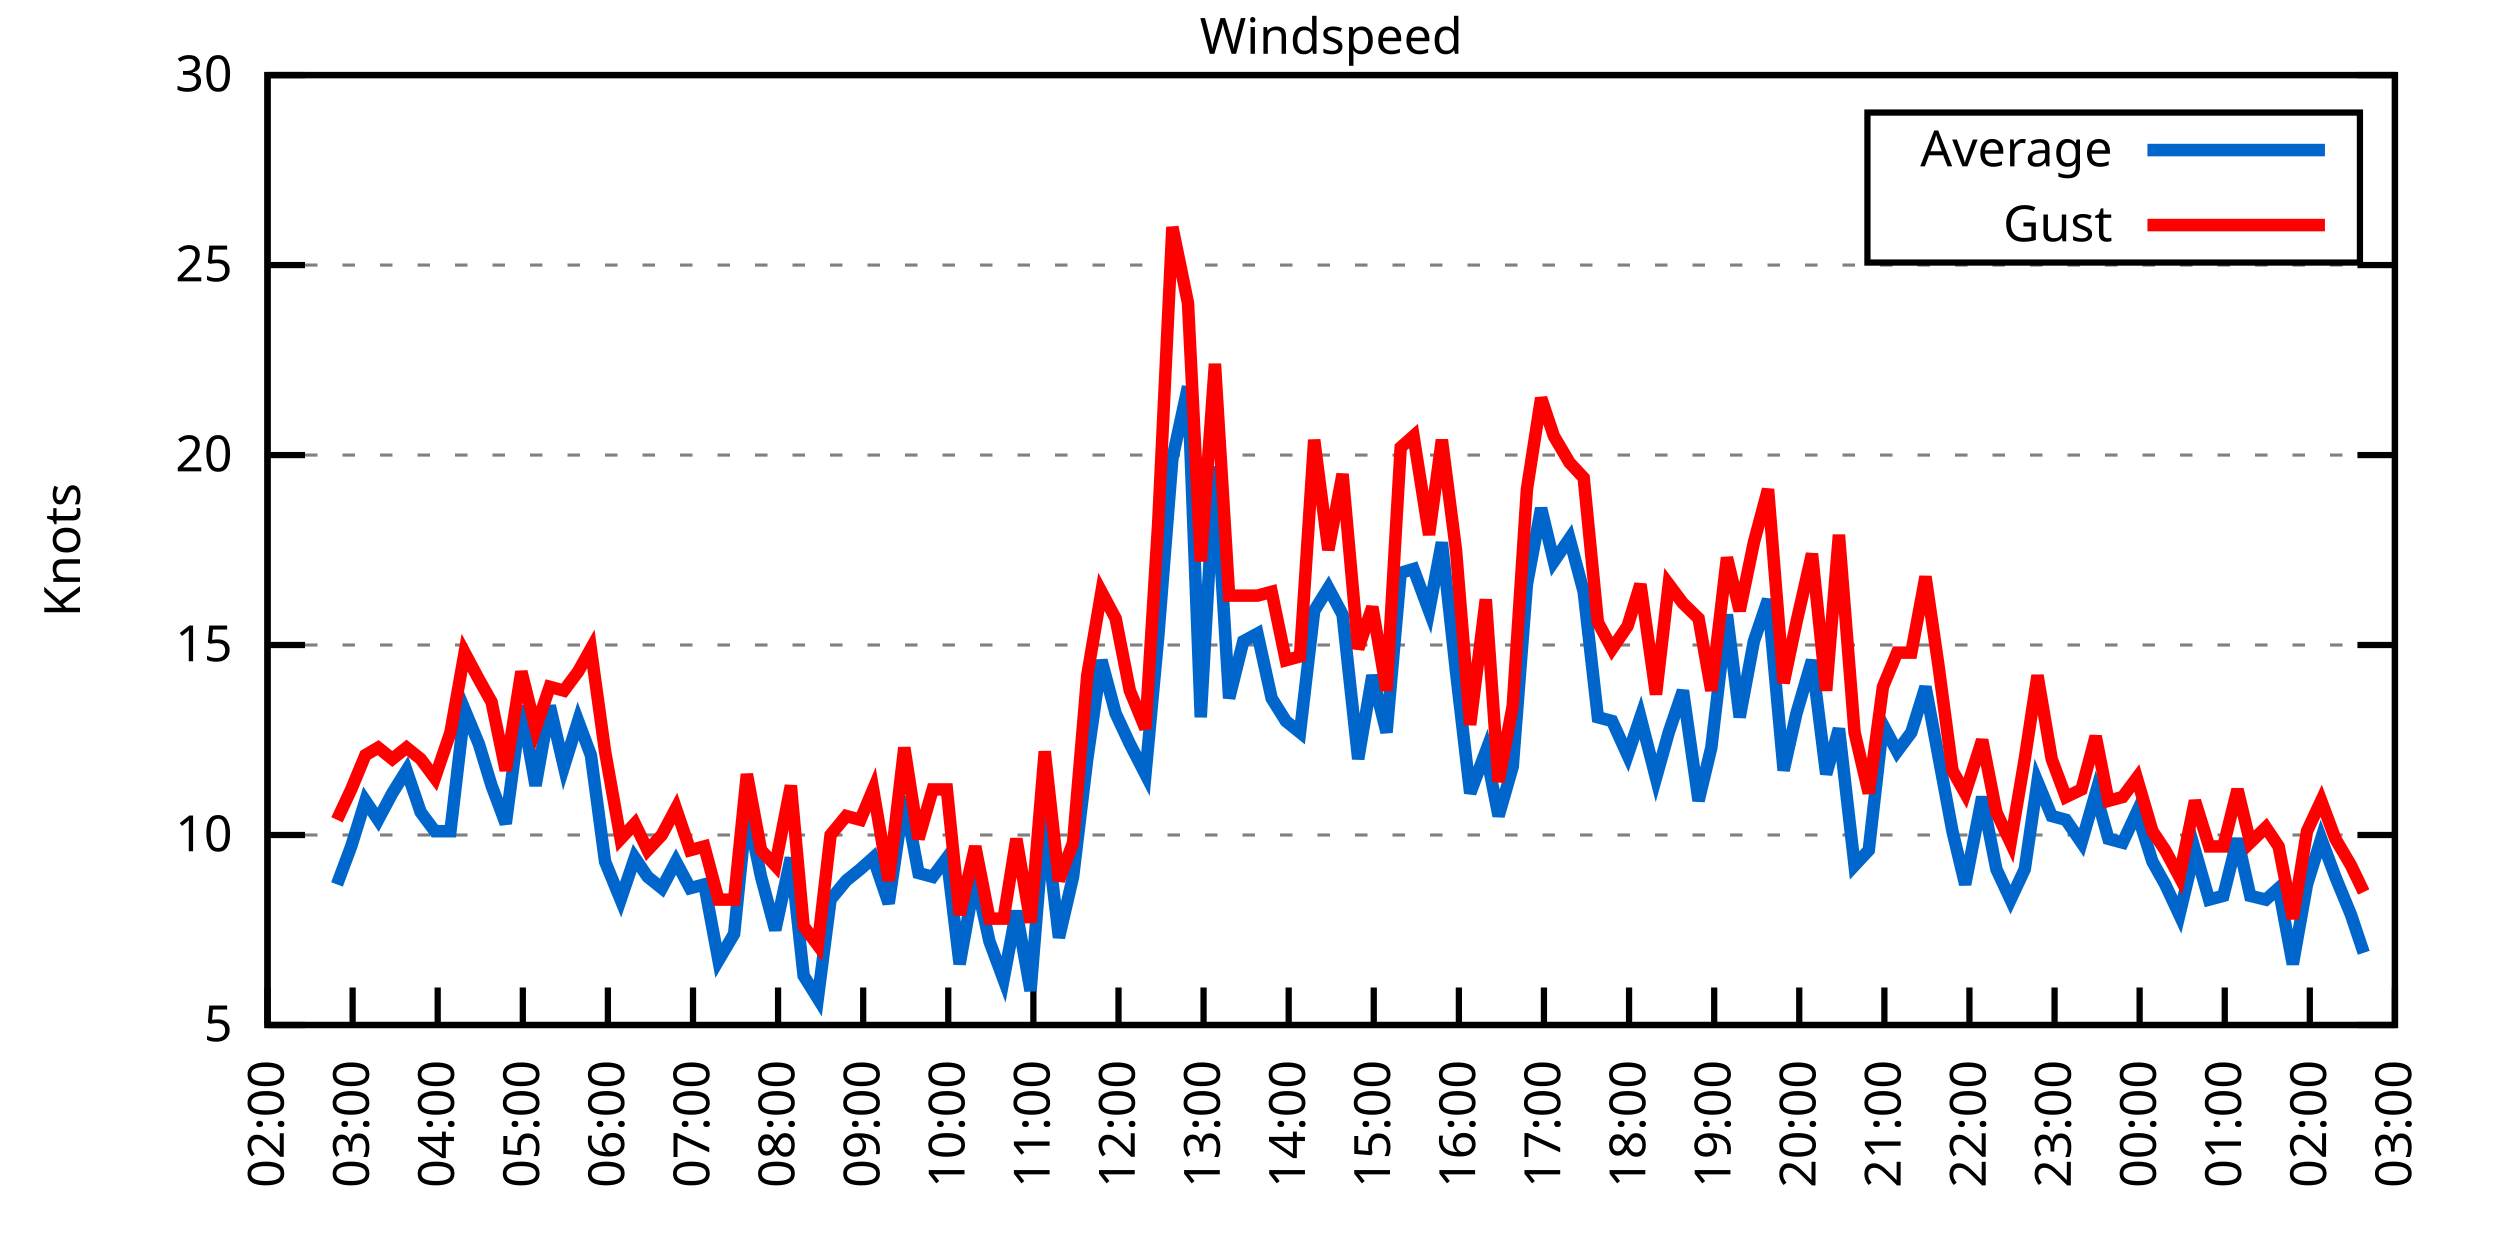
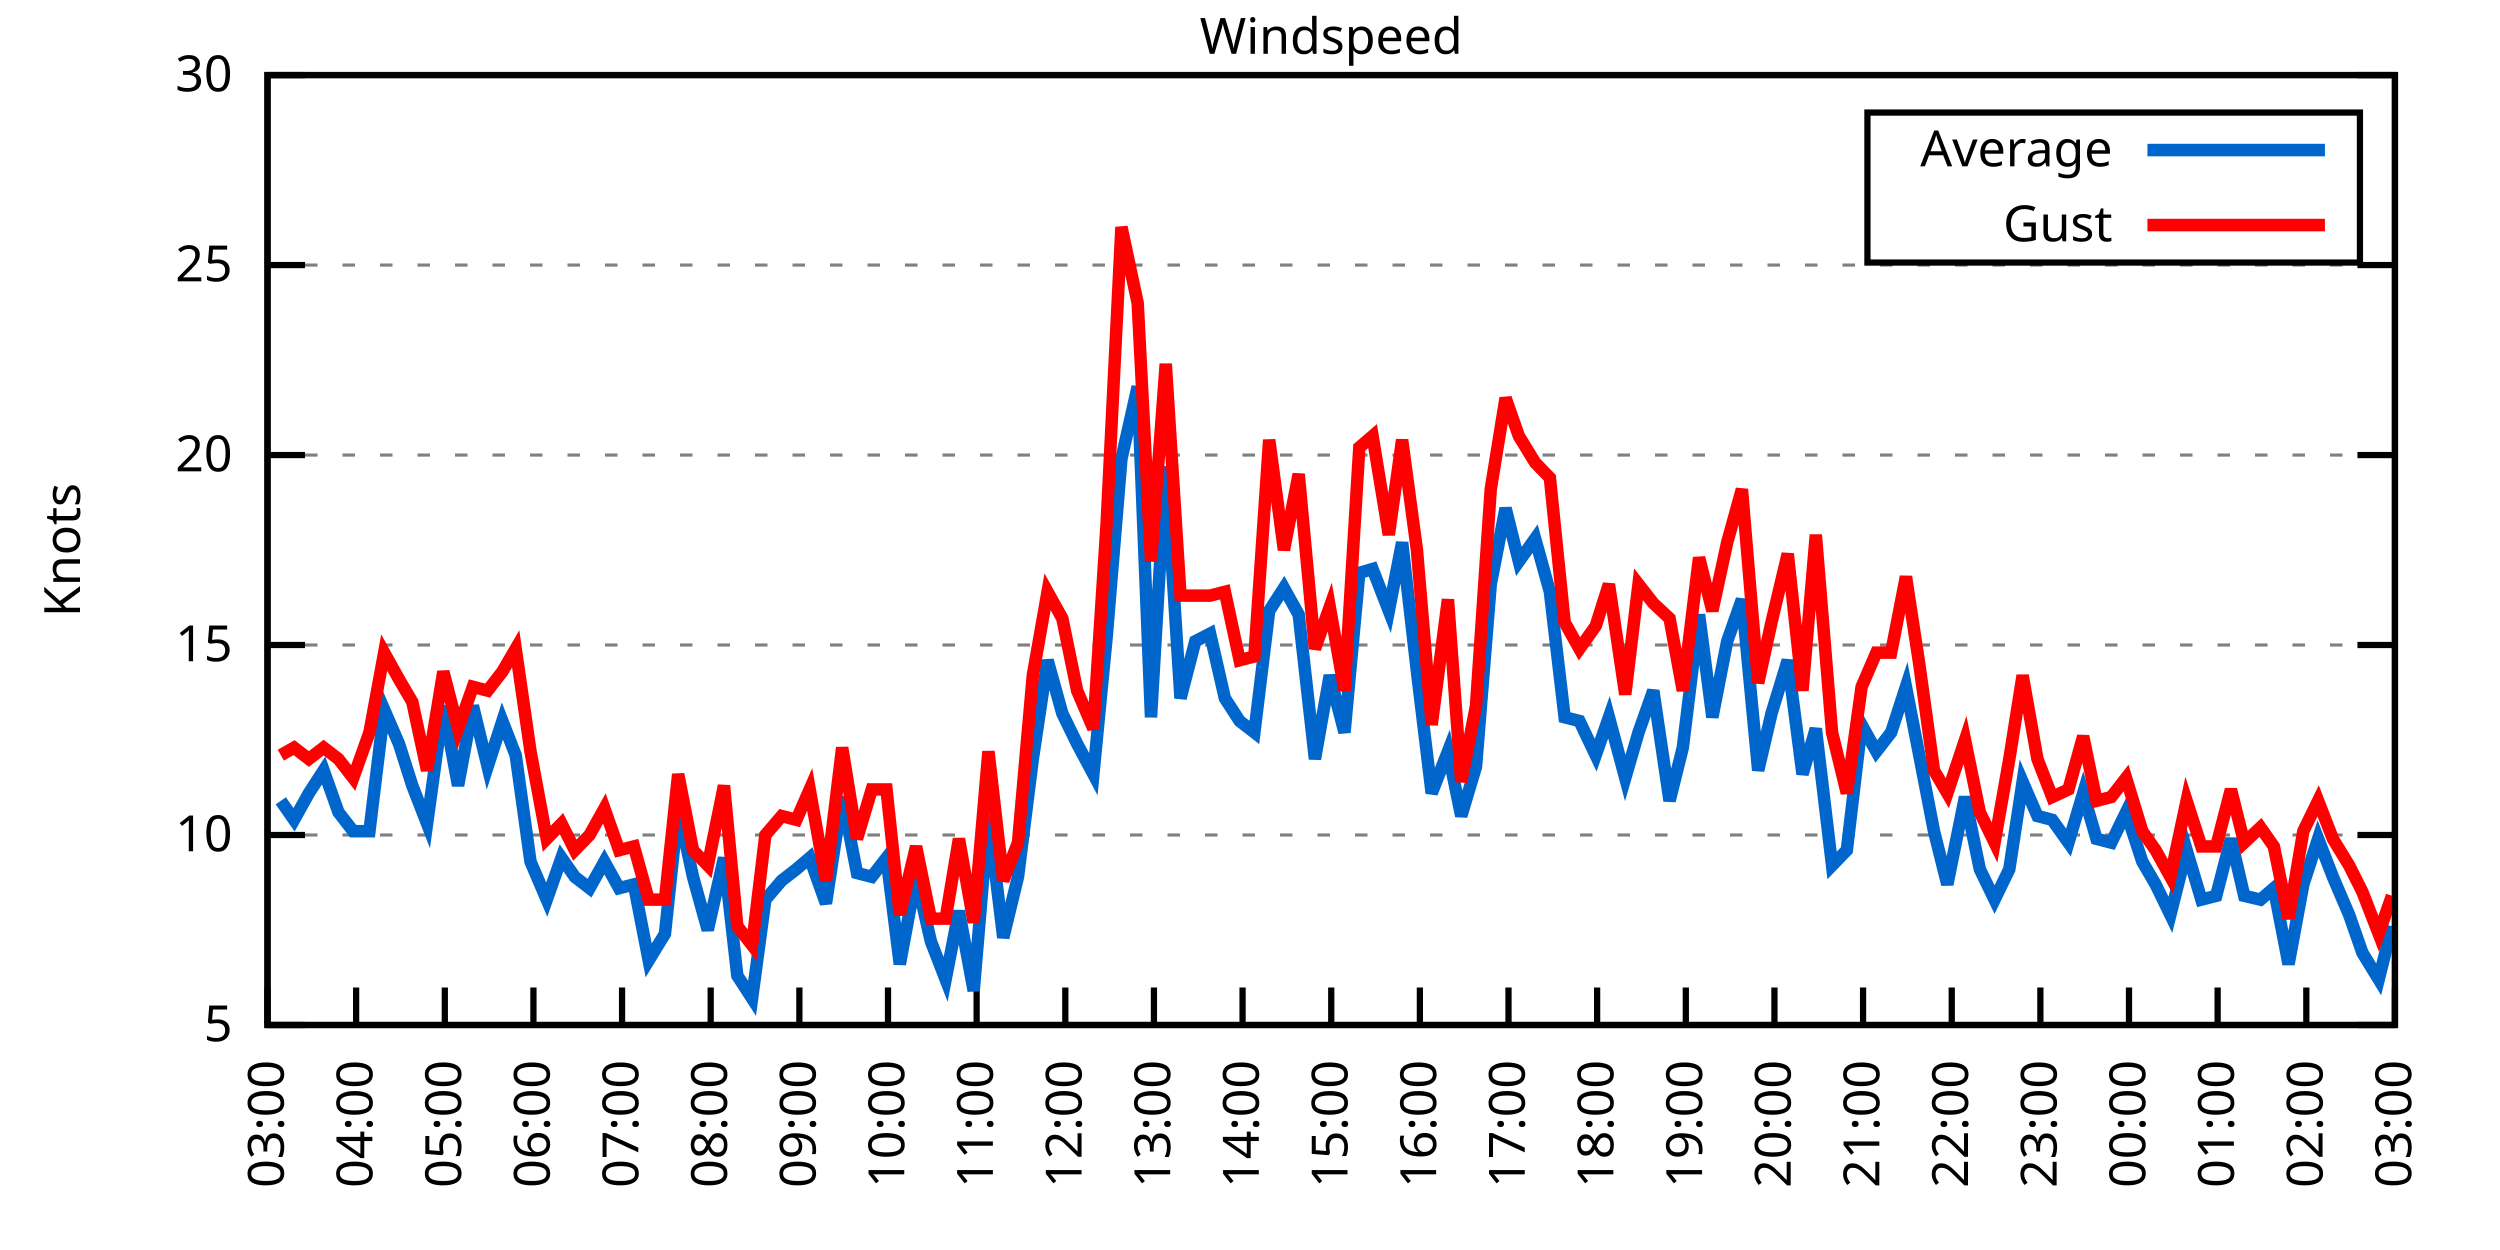
<svg xmlns="http://www.w3.org/2000/svg" xmlns:xlink="http://www.w3.org/1999/xlink" width="400" height="200" viewBox="0 0 400 200">
  <g id="gnuplot_canvas">
    <rect x="0" y="0" width="400" height="200" fill="none" />
    <defs>
      <circle id="gpDot" r="0.5" stroke-width="0.5" stroke="currentColor" />
      <path id="gpPt0" stroke-width="0.333" stroke="currentColor" d="M-1,0 h2 M0,-1 v2" />
      <path id="gpPt1" stroke-width="0.333" stroke="currentColor" d="M-1,-1 L1,1 M1,-1 L-1,1" />
      <path id="gpPt2" stroke-width="0.333" stroke="currentColor" d="M-1,0 L1,0 M0,-1 L0,1 M-1,-1 L1,1 M-1,1 L1,-1" />
      <rect id="gpPt3" stroke-width="0.333" stroke="currentColor" x="-1" y="-1" width="2" height="2" />
      <rect id="gpPt4" stroke-width="0.333" stroke="currentColor" fill="currentColor" x="-1" y="-1" width="2" height="2" />
      <circle id="gpPt5" stroke-width="0.333" stroke="currentColor" cx="0" cy="0" r="1" />
      <use xlink:href="#gpPt5" id="gpPt6" fill="currentColor" stroke="none" />
      <path id="gpPt7" stroke-width="0.333" stroke="currentColor" d="M0,-1.33 L-1.33,0.67 L1.33,0.67 z" />
      <use xlink:href="#gpPt7" id="gpPt8" fill="currentColor" stroke="none" />
      <use xlink:href="#gpPt7" id="gpPt9" stroke="currentColor" transform="rotate(180)" />
      <use xlink:href="#gpPt9" id="gpPt10" fill="currentColor" stroke="none" />
      <use xlink:href="#gpPt3" id="gpPt11" stroke="currentColor" transform="rotate(45)" />
      <use xlink:href="#gpPt11" id="gpPt12" fill="currentColor" stroke="none" />
      <path id="gpPt13" stroke-width="0.333" stroke="currentColor" d="M0,1.330 L1.265,0.411 L0.782,-1.067 L-0.782,-1.076 L-1.265,0.411 z" />
      <use xlink:href="#gpPt13" id="gpPt14" fill="currentColor" stroke="none" />
      <filter id="textbox" filterUnits="objectBoundingBox" x="0" y="0" height="1" width="1">
        <feFlood flood-color="white" flood-opacity="1" result="bgnd" />
        <feComposite in="SourceGraphic" in2="bgnd" operator="atop" />
      </filter>
      <filter id="greybox" filterUnits="objectBoundingBox" x="0" y="0" height="1" width="1">
        <feFlood flood-color="lightgrey" flood-opacity="1" result="grey" />
        <feComposite in="SourceGraphic" in2="grey" operator="atop" />
      </filter>
    </defs>
    <g fill="none" color="white" stroke="currentColor" stroke-width="1.00" stroke-linecap="butt" stroke-linejoin="miter">
</g>
    <g fill="none" color="black" stroke="currentColor" stroke-width="1.00" stroke-linecap="butt" stroke-linejoin="miter">
      <g stroke="none" shape-rendering="crispEdges">
        <polygon fill="rgb(255, 255, 255)" points="42.80,164.00 383.18,164.00 383.18,12.02 42.80,12.02 " />
      </g>
    </g>
    <g fill="none" color="black" stroke="currentColor" stroke-width="1.00" stroke-linecap="butt" stroke-linejoin="miter">
</g>
    <g fill="none" color="black" stroke="black" stroke-width="0.50" stroke-linecap="butt" stroke-linejoin="miter">
</g>
    <g fill="none" color="gray" stroke="currentColor" stroke-width="0.50" stroke-linecap="butt" stroke-linejoin="miter">
      <path stroke="gray" stroke-dasharray="2,4" class="gridline" d="M42.80,164.00 L383.19,164.00  " />
    </g>
    <g fill="none" color="gray" stroke="gray" stroke-width="1.00" stroke-linecap="butt" stroke-linejoin="miter">
</g>
    <g fill="none" color="black" stroke="currentColor" stroke-width="1.00" stroke-linecap="butt" stroke-linejoin="miter">
      <path stroke="black" d="M42.80,164.00 L48.80,164.00 M383.19,164.00 L377.19,164.00  " />
      <g transform="translate(37.20,166.60)" stroke="none" fill="black" font-family="Sans" font-size="8.00" text-anchor="end">
        <text>
          <tspan font-family="Sans"> 5</tspan>
        </text>
      </g>
    </g>
    <g fill="none" color="black" stroke="currentColor" stroke-width="1.00" stroke-linecap="butt" stroke-linejoin="miter">
</g>
    <g fill="none" color="black" stroke="black" stroke-width="0.50" stroke-linecap="butt" stroke-linejoin="miter">
</g>
    <g fill="none" color="gray" stroke="currentColor" stroke-width="0.50" stroke-linecap="butt" stroke-linejoin="miter">
      <path stroke="gray" stroke-dasharray="2,4" class="gridline" d="M42.80,133.60 L383.19,133.60  " />
    </g>
    <g fill="none" color="gray" stroke="gray" stroke-width="1.00" stroke-linecap="butt" stroke-linejoin="miter">
</g>
    <g fill="none" color="black" stroke="currentColor" stroke-width="1.00" stroke-linecap="butt" stroke-linejoin="miter">
      <path stroke="black" d="M42.80,133.60 L48.80,133.60 M383.19,133.60 L377.19,133.60  " />
      <g transform="translate(37.20,136.20)" stroke="none" fill="black" font-family="Sans" font-size="8.00" text-anchor="end">
        <text>
          <tspan font-family="Sans"> 10</tspan>
        </text>
      </g>
    </g>
    <g fill="none" color="black" stroke="currentColor" stroke-width="1.00" stroke-linecap="butt" stroke-linejoin="miter">
</g>
    <g fill="none" color="black" stroke="black" stroke-width="0.50" stroke-linecap="butt" stroke-linejoin="miter">
</g>
    <g fill="none" color="gray" stroke="currentColor" stroke-width="0.50" stroke-linecap="butt" stroke-linejoin="miter">
      <path stroke="gray" stroke-dasharray="2,4" class="gridline" d="M42.80,103.20 L383.19,103.20  " />
    </g>
    <g fill="none" color="gray" stroke="gray" stroke-width="1.00" stroke-linecap="butt" stroke-linejoin="miter">
</g>
    <g fill="none" color="black" stroke="currentColor" stroke-width="1.00" stroke-linecap="butt" stroke-linejoin="miter">
      <path stroke="black" d="M42.80,103.20 L48.80,103.20 M383.19,103.20 L377.19,103.20  " />
      <g transform="translate(37.20,105.80)" stroke="none" fill="black" font-family="Sans" font-size="8.00" text-anchor="end">
        <text>
          <tspan font-family="Sans"> 15</tspan>
        </text>
      </g>
    </g>
    <g fill="none" color="black" stroke="currentColor" stroke-width="1.00" stroke-linecap="butt" stroke-linejoin="miter">
</g>
    <g fill="none" color="black" stroke="black" stroke-width="0.50" stroke-linecap="butt" stroke-linejoin="miter">
</g>
    <g fill="none" color="gray" stroke="currentColor" stroke-width="0.50" stroke-linecap="butt" stroke-linejoin="miter">
      <path stroke="gray" stroke-dasharray="2,4" class="gridline" d="M42.80,72.81 L383.19,72.81  " />
    </g>
    <g fill="none" color="gray" stroke="gray" stroke-width="1.00" stroke-linecap="butt" stroke-linejoin="miter">
</g>
    <g fill="none" color="black" stroke="currentColor" stroke-width="1.00" stroke-linecap="butt" stroke-linejoin="miter">
      <path stroke="black" d="M42.80,72.81 L48.80,72.81 M383.19,72.81 L377.19,72.81  " />
      <g transform="translate(37.20,75.41)" stroke="none" fill="black" font-family="Sans" font-size="8.00" text-anchor="end">
        <text>
          <tspan font-family="Sans"> 20</tspan>
        </text>
      </g>
    </g>
    <g fill="none" color="black" stroke="currentColor" stroke-width="1.00" stroke-linecap="butt" stroke-linejoin="miter">
</g>
    <g fill="none" color="black" stroke="black" stroke-width="0.50" stroke-linecap="butt" stroke-linejoin="miter">
</g>
    <g fill="none" color="gray" stroke="currentColor" stroke-width="0.50" stroke-linecap="butt" stroke-linejoin="miter">
      <path stroke="gray" stroke-dasharray="2,4" class="gridline" d="M42.80,42.41 L383.19,42.41  " />
    </g>
    <g fill="none" color="gray" stroke="gray" stroke-width="1.00" stroke-linecap="butt" stroke-linejoin="miter">
</g>
    <g fill="none" color="black" stroke="currentColor" stroke-width="1.00" stroke-linecap="butt" stroke-linejoin="miter">
      <path stroke="black" d="M42.80,42.41 L48.80,42.41 M383.19,42.41 L377.19,42.41  " />
      <g transform="translate(37.20,45.01)" stroke="none" fill="black" font-family="Sans" font-size="8.00" text-anchor="end">
        <text>
          <tspan font-family="Sans"> 25</tspan>
        </text>
      </g>
    </g>
    <g fill="none" color="black" stroke="currentColor" stroke-width="1.00" stroke-linecap="butt" stroke-linejoin="miter">
</g>
    <g fill="none" color="black" stroke="black" stroke-width="0.50" stroke-linecap="butt" stroke-linejoin="miter">
</g>
    <g fill="none" color="gray" stroke="currentColor" stroke-width="0.50" stroke-linecap="butt" stroke-linejoin="miter">
      <path stroke="gray" stroke-dasharray="2,4" class="gridline" d="M42.80,12.01 L383.19,12.01  " />
    </g>
    <g fill="none" color="gray" stroke="gray" stroke-width="1.00" stroke-linecap="butt" stroke-linejoin="miter">
</g>
    <g fill="none" color="black" stroke="currentColor" stroke-width="1.00" stroke-linecap="butt" stroke-linejoin="miter">
      <path stroke="black" d="M42.80,12.01 L48.80,12.01 M383.19,12.01 L377.19,12.01  " />
      <g transform="translate(37.20,14.61)" stroke="none" fill="black" font-family="Sans" font-size="8.00" text-anchor="end">
        <text>
          <tspan font-family="Sans"> 30</tspan>
        </text>
      </g>
    </g>
    <g fill="none" color="black" stroke="currentColor" stroke-width="1.00" stroke-linecap="butt" stroke-linejoin="miter">
      <path stroke="black" d="M42.80,164.00 L42.80,158.00  " />
      <g transform="translate(45.40,169.60) rotate(270.00)" stroke="none" fill="black" font-family="Sans" font-size="8.00" text-anchor="end">
        <text>
-           <tspan font-family="Sans">02:00</tspan>
-         </text>
-       </g>
-     </g>
-     <g fill="none" color="black" stroke="currentColor" stroke-width="1.00" stroke-linecap="butt" stroke-linejoin="miter">
-       <path stroke="black" d="M56.42,164.00 L56.42,158.00  " />
-       <g transform="translate(59.02,169.60) rotate(270.00)" stroke="none" fill="black" font-family="Sans" font-size="8.00" text-anchor="end">
-         <text>
          <tspan font-family="Sans">03:00</tspan>
        </text>
      </g>
    </g>
    <g fill="none" color="black" stroke="currentColor" stroke-width="1.00" stroke-linecap="butt" stroke-linejoin="miter">
-       <path stroke="black" d="M70.03,164.00 L70.03,158.00  " />
-       <g transform="translate(72.63,169.60) rotate(270.00)" stroke="none" fill="black" font-family="Sans" font-size="8.00" text-anchor="end">
+       <path stroke="black" d="M56.98,164.00 L56.98,158.00  " />
+       <g transform="translate(59.58,169.60) rotate(270.00)" stroke="none" fill="black" font-family="Sans" font-size="8.00" text-anchor="end">
        <text>
          <tspan font-family="Sans">04:00</tspan>
        </text>
      </g>
    </g>
    <g fill="none" color="black" stroke="currentColor" stroke-width="1.00" stroke-linecap="butt" stroke-linejoin="miter">
-       <path stroke="black" d="M83.65,164.00 L83.65,158.00  " />
-       <g transform="translate(86.25,169.60) rotate(270.00)" stroke="none" fill="black" font-family="Sans" font-size="8.00" text-anchor="end">
+       <path stroke="black" d="M71.17,164.00 L71.17,158.00  " />
+       <g transform="translate(73.77,169.60) rotate(270.00)" stroke="none" fill="black" font-family="Sans" font-size="8.00" text-anchor="end">
        <text>
          <tspan font-family="Sans">05:00</tspan>
        </text>
      </g>
    </g>
    <g fill="none" color="black" stroke="currentColor" stroke-width="1.00" stroke-linecap="butt" stroke-linejoin="miter">
-       <path stroke="black" d="M97.26,164.00 L97.26,158.00  " />
-       <g transform="translate(99.86,169.60) rotate(270.00)" stroke="none" fill="black" font-family="Sans" font-size="8.00" text-anchor="end">
+       <path stroke="black" d="M85.35,164.00 L85.35,158.00  " />
+       <g transform="translate(87.95,169.60) rotate(270.00)" stroke="none" fill="black" font-family="Sans" font-size="8.00" text-anchor="end">
        <text>
          <tspan font-family="Sans">06:00</tspan>
        </text>
      </g>
    </g>
    <g fill="none" color="black" stroke="currentColor" stroke-width="1.00" stroke-linecap="butt" stroke-linejoin="miter">
-       <path stroke="black" d="M110.88,164.00 L110.88,158.00  " />
-       <g transform="translate(113.48,169.60) rotate(270.00)" stroke="none" fill="black" font-family="Sans" font-size="8.00" text-anchor="end">
+       <path stroke="black" d="M99.53,164.00 L99.53,158.00  " />
+       <g transform="translate(102.13,169.60) rotate(270.00)" stroke="none" fill="black" font-family="Sans" font-size="8.00" text-anchor="end">
        <text>
          <tspan font-family="Sans">07:00</tspan>
        </text>
      </g>
    </g>
    <g fill="none" color="black" stroke="currentColor" stroke-width="1.00" stroke-linecap="butt" stroke-linejoin="miter">
-       <path stroke="black" d="M124.49,164.00 L124.49,158.00  " />
-       <g transform="translate(127.09,169.60) rotate(270.00)" stroke="none" fill="black" font-family="Sans" font-size="8.00" text-anchor="end">
+       <path stroke="black" d="M113.71,164.00 L113.71,158.00  " />
+       <g transform="translate(116.31,169.60) rotate(270.00)" stroke="none" fill="black" font-family="Sans" font-size="8.00" text-anchor="end">
        <text>
          <tspan font-family="Sans">08:00</tspan>
        </text>
      </g>
    </g>
    <g fill="none" color="black" stroke="currentColor" stroke-width="1.00" stroke-linecap="butt" stroke-linejoin="miter">
-       <path stroke="black" d="M138.11,164.00 L138.11,158.00  " />
-       <g transform="translate(140.71,169.60) rotate(270.00)" stroke="none" fill="black" font-family="Sans" font-size="8.00" text-anchor="end">
+       <path stroke="black" d="M127.90,164.00 L127.90,158.00  " />
+       <g transform="translate(130.50,169.60) rotate(270.00)" stroke="none" fill="black" font-family="Sans" font-size="8.00" text-anchor="end">
        <text>
          <tspan font-family="Sans">09:00</tspan>
        </text>
      </g>
    </g>
    <g fill="none" color="black" stroke="currentColor" stroke-width="1.00" stroke-linecap="butt" stroke-linejoin="miter">
-       <path stroke="black" d="M151.72,164.00 L151.72,158.00  " />
-       <g transform="translate(154.32,169.60) rotate(270.00)" stroke="none" fill="black" font-family="Sans" font-size="8.00" text-anchor="end">
+       <path stroke="black" d="M142.08,164.00 L142.08,158.00  " />
+       <g transform="translate(144.68,169.60) rotate(270.00)" stroke="none" fill="black" font-family="Sans" font-size="8.00" text-anchor="end">
        <text>
          <tspan font-family="Sans">10:00</tspan>
        </text>
      </g>
    </g>
    <g fill="none" color="black" stroke="currentColor" stroke-width="1.00" stroke-linecap="butt" stroke-linejoin="miter">
-       <path stroke="black" d="M165.34,164.00 L165.34,158.00  " />
-       <g transform="translate(167.94,169.60) rotate(270.00)" stroke="none" fill="black" font-family="Sans" font-size="8.00" text-anchor="end">
+       <path stroke="black" d="M156.26,164.00 L156.26,158.00  " />
+       <g transform="translate(158.86,169.60) rotate(270.00)" stroke="none" fill="black" font-family="Sans" font-size="8.00" text-anchor="end">
        <text>
          <tspan font-family="Sans">11:00</tspan>
        </text>
      </g>
    </g>
    <g fill="none" color="black" stroke="currentColor" stroke-width="1.00" stroke-linecap="butt" stroke-linejoin="miter">
-       <path stroke="black" d="M178.96,164.00 L178.96,158.00  " />
-       <g transform="translate(181.56,169.60) rotate(270.00)" stroke="none" fill="black" font-family="Sans" font-size="8.00" text-anchor="end">
+       <path stroke="black" d="M170.45,164.00 L170.45,158.00  " />
+       <g transform="translate(173.05,169.60) rotate(270.00)" stroke="none" fill="black" font-family="Sans" font-size="8.00" text-anchor="end">
        <text>
          <tspan font-family="Sans">12:00</tspan>
        </text>
      </g>
    </g>
    <g fill="none" color="black" stroke="currentColor" stroke-width="1.00" stroke-linecap="butt" stroke-linejoin="miter">
-       <path stroke="black" d="M192.57,164.00 L192.57,158.00  " />
-       <g transform="translate(195.17,169.60) rotate(270.00)" stroke="none" fill="black" font-family="Sans" font-size="8.00" text-anchor="end">
+       <path stroke="black" d="M184.63,164.00 L184.63,158.00  " />
+       <g transform="translate(187.23,169.60) rotate(270.00)" stroke="none" fill="black" font-family="Sans" font-size="8.00" text-anchor="end">
        <text>
          <tspan font-family="Sans">13:00</tspan>
        </text>
      </g>
    </g>
    <g fill="none" color="black" stroke="currentColor" stroke-width="1.00" stroke-linecap="butt" stroke-linejoin="miter">
-       <path stroke="black" d="M206.19,164.00 L206.19,158.00  " />
-       <g transform="translate(208.79,169.60) rotate(270.00)" stroke="none" fill="black" font-family="Sans" font-size="8.00" text-anchor="end">
+       <path stroke="black" d="M198.81,164.00 L198.81,158.00  " />
+       <g transform="translate(201.41,169.60) rotate(270.00)" stroke="none" fill="black" font-family="Sans" font-size="8.00" text-anchor="end">
        <text>
          <tspan font-family="Sans">14:00</tspan>
        </text>
      </g>
    </g>
    <g fill="none" color="black" stroke="currentColor" stroke-width="1.00" stroke-linecap="butt" stroke-linejoin="miter">
-       <path stroke="black" d="M219.80,164.00 L219.80,158.00  " />
-       <g transform="translate(222.40,169.60) rotate(270.00)" stroke="none" fill="black" font-family="Sans" font-size="8.00" text-anchor="end">
+       <path stroke="black" d="M213.00,164.00 L213.00,158.00  " />
+       <g transform="translate(215.60,169.60) rotate(270.00)" stroke="none" fill="black" font-family="Sans" font-size="8.00" text-anchor="end">
        <text>
          <tspan font-family="Sans">15:00</tspan>
        </text>
      </g>
    </g>
    <g fill="none" color="black" stroke="currentColor" stroke-width="1.00" stroke-linecap="butt" stroke-linejoin="miter">
-       <path stroke="black" d="M233.42,164.00 L233.42,158.00  " />
-       <g transform="translate(236.02,169.60) rotate(270.00)" stroke="none" fill="black" font-family="Sans" font-size="8.00" text-anchor="end">
+       <path stroke="black" d="M227.18,164.00 L227.18,158.00  " />
+       <g transform="translate(229.78,169.60) rotate(270.00)" stroke="none" fill="black" font-family="Sans" font-size="8.00" text-anchor="end">
        <text>
          <tspan font-family="Sans">16:00</tspan>
        </text>
      </g>
    </g>
    <g fill="none" color="black" stroke="currentColor" stroke-width="1.00" stroke-linecap="butt" stroke-linejoin="miter">
-       <path stroke="black" d="M247.03,164.00 L247.03,158.00  " />
-       <g transform="translate(249.63,169.60) rotate(270.00)" stroke="none" fill="black" font-family="Sans" font-size="8.00" text-anchor="end">
+       <path stroke="black" d="M241.36,164.00 L241.36,158.00  " />
+       <g transform="translate(243.96,169.60) rotate(270.00)" stroke="none" fill="black" font-family="Sans" font-size="8.00" text-anchor="end">
        <text>
          <tspan font-family="Sans">17:00</tspan>
        </text>
      </g>
    </g>
    <g fill="none" color="black" stroke="currentColor" stroke-width="1.00" stroke-linecap="butt" stroke-linejoin="miter">
-       <path stroke="black" d="M260.65,164.00 L260.65,158.00  " />
-       <g transform="translate(263.25,169.60) rotate(270.00)" stroke="none" fill="black" font-family="Sans" font-size="8.00" text-anchor="end">
+       <path stroke="black" d="M255.54,164.00 L255.54,158.00  " />
+       <g transform="translate(258.14,169.60) rotate(270.00)" stroke="none" fill="black" font-family="Sans" font-size="8.00" text-anchor="end">
        <text>
          <tspan font-family="Sans">18:00</tspan>
        </text>
      </g>
    </g>
    <g fill="none" color="black" stroke="currentColor" stroke-width="1.00" stroke-linecap="butt" stroke-linejoin="miter">
-       <path stroke="black" d="M274.27,164.00 L274.27,158.00  " />
-       <g transform="translate(276.87,169.60) rotate(270.00)" stroke="none" fill="black" font-family="Sans" font-size="8.00" text-anchor="end">
+       <path stroke="black" d="M269.73,164.00 L269.73,158.00  " />
+       <g transform="translate(272.33,169.60) rotate(270.00)" stroke="none" fill="black" font-family="Sans" font-size="8.00" text-anchor="end">
        <text>
          <tspan font-family="Sans">19:00</tspan>
        </text>
      </g>
    </g>
    <g fill="none" color="black" stroke="currentColor" stroke-width="1.00" stroke-linecap="butt" stroke-linejoin="miter">
-       <path stroke="black" d="M287.88,164.00 L287.88,158.00  " />
-       <g transform="translate(290.48,169.60) rotate(270.00)" stroke="none" fill="black" font-family="Sans" font-size="8.00" text-anchor="end">
+       <path stroke="black" d="M283.91,164.00 L283.91,158.00  " />
+       <g transform="translate(286.51,169.60) rotate(270.00)" stroke="none" fill="black" font-family="Sans" font-size="8.00" text-anchor="end">
        <text>
          <tspan font-family="Sans">20:00</tspan>
        </text>
      </g>
    </g>
    <g fill="none" color="black" stroke="currentColor" stroke-width="1.00" stroke-linecap="butt" stroke-linejoin="miter">
-       <path stroke="black" d="M301.50,164.00 L301.50,158.00  " />
-       <g transform="translate(304.10,169.60) rotate(270.00)" stroke="none" fill="black" font-family="Sans" font-size="8.00" text-anchor="end">
+       <path stroke="black" d="M298.09,164.00 L298.09,158.00  " />
+       <g transform="translate(300.69,169.60) rotate(270.00)" stroke="none" fill="black" font-family="Sans" font-size="8.00" text-anchor="end">
        <text>
          <tspan font-family="Sans">21:00</tspan>
        </text>
      </g>
    </g>
    <g fill="none" color="black" stroke="currentColor" stroke-width="1.00" stroke-linecap="butt" stroke-linejoin="miter">
-       <path stroke="black" d="M315.11,164.00 L315.11,158.00  " />
-       <g transform="translate(317.71,169.60) rotate(270.00)" stroke="none" fill="black" font-family="Sans" font-size="8.00" text-anchor="end">
+       <path stroke="black" d="M312.28,164.00 L312.28,158.00  " />
+       <g transform="translate(314.88,169.60) rotate(270.00)" stroke="none" fill="black" font-family="Sans" font-size="8.00" text-anchor="end">
        <text>
          <tspan font-family="Sans">22:00</tspan>
        </text>
      </g>
    </g>
    <g fill="none" color="black" stroke="currentColor" stroke-width="1.00" stroke-linecap="butt" stroke-linejoin="miter">
-       <path stroke="black" d="M328.73,164.00 L328.73,158.00  " />
-       <g transform="translate(331.33,169.60) rotate(270.00)" stroke="none" fill="black" font-family="Sans" font-size="8.00" text-anchor="end">
+       <path stroke="black" d="M326.46,164.00 L326.46,158.00  " />
+       <g transform="translate(329.06,169.60) rotate(270.00)" stroke="none" fill="black" font-family="Sans" font-size="8.00" text-anchor="end">
        <text>
          <tspan font-family="Sans">23:00</tspan>
        </text>
      </g>
    </g>
    <g fill="none" color="black" stroke="currentColor" stroke-width="1.00" stroke-linecap="butt" stroke-linejoin="miter">
-       <path stroke="black" d="M342.34,164.00 L342.34,158.00  " />
-       <g transform="translate(344.94,169.60) rotate(270.00)" stroke="none" fill="black" font-family="Sans" font-size="8.00" text-anchor="end">
+       <path stroke="black" d="M340.64,164.00 L340.64,158.00  " />
+       <g transform="translate(343.24,169.60) rotate(270.00)" stroke="none" fill="black" font-family="Sans" font-size="8.00" text-anchor="end">
        <text>
          <tspan font-family="Sans">00:00</tspan>
        </text>
      </g>
    </g>
    <g fill="none" color="black" stroke="currentColor" stroke-width="1.00" stroke-linecap="butt" stroke-linejoin="miter">
-       <path stroke="black" d="M355.96,164.00 L355.96,158.00  " />
-       <g transform="translate(358.56,169.60) rotate(270.00)" stroke="none" fill="black" font-family="Sans" font-size="8.00" text-anchor="end">
+       <path stroke="black" d="M354.82,164.00 L354.82,158.00  " />
+       <g transform="translate(357.42,169.60) rotate(270.00)" stroke="none" fill="black" font-family="Sans" font-size="8.00" text-anchor="end">
        <text>
          <tspan font-family="Sans">01:00</tspan>
        </text>
      </g>
    </g>
    <g fill="none" color="black" stroke="currentColor" stroke-width="1.00" stroke-linecap="butt" stroke-linejoin="miter">
-       <path stroke="black" d="M369.57,164.00 L369.57,158.00  " />
-       <g transform="translate(372.17,169.60) rotate(270.00)" stroke="none" fill="black" font-family="Sans" font-size="8.00" text-anchor="end">
+       <path stroke="black" d="M369.01,164.00 L369.01,158.00  " />
+       <g transform="translate(371.61,169.60) rotate(270.00)" stroke="none" fill="black" font-family="Sans" font-size="8.00" text-anchor="end">
        <text>
          <tspan font-family="Sans">02:00</tspan>
        </text>
      </g>
    </g>
    <g fill="none" color="black" stroke="currentColor" stroke-width="1.00" stroke-linecap="butt" stroke-linejoin="miter">
      <path stroke="black" d="M383.19,164.00 L383.19,158.00  " />
      <g transform="translate(385.79,169.60) rotate(270.00)" stroke="none" fill="black" font-family="Sans" font-size="8.00" text-anchor="end">
        <text>
          <tspan font-family="Sans">03:00</tspan>
        </text>
      </g>
    </g>
    <g fill="none" color="black" stroke="currentColor" stroke-width="1.00" stroke-linecap="butt" stroke-linejoin="miter">
</g>
    <g fill="none" color="black" stroke="currentColor" stroke-width="1.00" stroke-linecap="butt" stroke-linejoin="miter">
      <path stroke="black" d="M42.80,12.01 L42.80,164.00 L383.19,164.00 L383.19,12.01 L42.80,12.01 Z  " />
    </g>
    <g fill="none" color="black" stroke="currentColor" stroke-width="1.00" stroke-linecap="butt" stroke-linejoin="miter">
</g>
    <g fill="none" color="black" stroke="currentColor" stroke-width="1.00" stroke-linecap="butt" stroke-linejoin="miter">
      <path stroke="black" d="M298.79,42.01 L298.79,18.01 L377.59,18.01 L377.59,42.01 L298.79,42.01 Z  " />
    </g>
    <g id="Windspeed_plot_1">
      <g fill="none" color="white" stroke="black" stroke-width="2.00" stroke-linecap="butt" stroke-linejoin="miter">
</g>
      <g fill="none" color="black" stroke="currentColor" stroke-width="2.00" stroke-linecap="butt" stroke-linejoin="miter">
        <g transform="translate(337.99,26.61)" stroke="none" fill="black" font-family="Sans" font-size="8.00" text-anchor="end">
          <text>
            <tspan font-family="Sans">Average</tspan>
          </text>
        </g>
      </g>
      <g fill="none" color="black" stroke="currentColor" stroke-width="2.00" stroke-linecap="butt" stroke-linejoin="miter">
-         <path stroke="rgb(  0, 102, 204)" d="M343.59,24.01 L371.99,24.01 M53.92,141.51 L56.19,135.43 L58.46,128.13 L60.50,131.17 L62.77,126.91 L65.04,123.27   L67.31,129.95 L69.58,132.99 L72.07,132.99 L74.34,113.54 L76.61,119.01 L78.65,125.70 L80.92,131.78 L83.42,112.93   L85.69,125.70 L87.96,112.93 L90.23,122.66 L92.50,115.36 L94.54,120.83 L96.81,137.86 L99.30,143.94 L101.57,137.25   L103.62,140.29 L105.89,142.11 L108.15,137.86 L110.42,142.11 L112.69,141.51 L114.96,153.66 L117.46,149.41 L119.50,129.35   L121.77,140.29 L124.04,148.80 L126.54,137.25 L128.58,156.10 L130.85,159.74 L132.89,143.94 L135.39,140.90 L137.66,139.07   L139.70,137.25 L142.19,144.55 L144.69,127.52 L146.96,139.68 L149.23,140.29 L151.50,137.25 L153.54,154.27 L156.04,140.29   L158.31,150.62 L160.57,156.70 L162.62,145.76 L164.89,158.53 L167.16,130.56 L169.43,150.02 L171.69,140.29 L173.96,121.44   L176.23,105.64 L178.50,114.15 L180.77,119.01 L183.27,123.87 L185.31,101.99 L187.58,73.41 L190.08,61.86 L192.12,114.76   L194.39,74.63 L196.66,111.72 L198.93,102.60 L201.19,101.38 L203.46,111.72 L205.73,115.36 L208.00,117.19 L210.27,97.73   L212.54,94.08 L214.81,98.34 L217.31,121.44 L219.58,108.07 L221.85,117.19 L224.11,91.65 L226.16,91.04 L228.65,97.73   L230.70,86.79 L232.96,107.46 L235.23,126.91 L237.73,120.23 L239.77,130.56 L242.04,122.66 L244.31,93.48 L246.58,81.32   L248.62,89.83 L251.12,86.18 L253.39,94.69 L255.66,114.76 L257.93,115.36 L260.42,120.83 L262.47,114.76 L264.96,124.48   L267.00,117.19 L269.27,110.50 L271.77,128.13 L273.81,119.62 L276.31,98.34 L278.35,114.76 L280.62,102.60 L282.89,95.91   L285.38,123.27 L287.43,114.15 L289.92,105.64 L292.19,123.87 L294.23,116.58 L296.73,138.47 L299.00,136.03 L301.27,115.97   L303.54,120.23 L305.81,117.19 L308.08,109.89 L310.12,120.83 L312.39,132.99 L314.43,141.51 L317.15,127.52 L319.42,139.07   L321.69,143.94 L323.96,139.07 L326.00,125.09 L328.27,130.56 L330.54,131.17 L333.04,134.82 L335.31,126.91 L337.35,134.21   L339.62,134.82 L341.89,129.95 L344.39,137.86 L346.43,141.51 L348.70,146.37 L351.19,136.03 L353.46,143.94 L355.73,143.33   L358.00,134.21 L360.04,143.33 L362.54,143.94 L364.58,142.11 L366.85,154.27 L369.12,141.51 L371.39,134.21 L373.66,140.29   L376.16,146.37 L378.20,152.45  " />
+         <path stroke="rgb(  0, 102, 204)" d="M343.59,24.01 L371.99,24.01 M44.93,128.13 L47.05,131.17 L49.42,126.91 L51.78,123.27 L54.15,129.95 L56.51,132.99   L59.11,132.99 L61.47,113.54 L63.84,119.01 L65.97,125.70 L68.33,131.78 L70.93,112.93 L73.29,125.70 L75.66,112.93   L78.02,122.66 L80.38,115.36 L82.51,120.83 L84.88,137.86 L87.48,143.94 L89.84,137.25 L91.97,140.29 L94.33,142.11   L96.70,137.86 L99.06,142.11 L101.42,141.51 L103.79,153.66 L106.39,149.41 L108.51,129.35 L110.88,140.29 L113.24,148.80   L115.84,137.25 L117.97,156.10 L120.33,159.74 L122.46,143.94 L125.06,140.90 L127.42,139.07 L129.55,137.25 L132.15,144.55   L134.75,127.52 L137.12,139.68 L139.48,140.29 L141.84,137.25 L143.97,154.27 L146.57,140.29 L148.94,150.62 L151.30,156.70   L153.43,145.76 L155.79,158.53 L158.15,130.56 L160.52,150.02 L162.88,140.29 L165.25,121.44 L167.61,105.64 L169.97,114.15   L172.34,119.01 L174.94,123.87 L177.06,101.99 L179.43,73.41 L182.03,61.86 L184.16,114.76 L186.52,74.63 L188.88,111.72   L191.25,102.60 L193.61,101.38 L195.98,111.72 L198.34,115.36 L200.70,117.19 L203.07,97.73 L205.43,94.08 L207.79,98.34   L210.39,121.44 L212.76,108.07 L215.12,117.19 L217.49,91.65 L219.61,91.04 L222.21,97.73 L224.34,86.79 L226.71,107.46   L229.07,126.91 L231.67,120.23 L233.80,130.56 L236.16,122.66 L238.52,93.48 L240.89,81.32 L243.02,89.83 L245.62,86.18   L247.98,94.69 L250.34,114.76 L252.71,115.36 L255.31,120.83 L257.43,114.76 L260.04,124.48 L262.16,117.19 L264.53,110.50   L267.13,128.13 L269.25,119.62 L271.85,98.34 L273.98,114.76 L276.35,102.60 L278.71,95.91 L281.31,123.27 L283.44,114.15   L286.04,105.64 L288.40,123.87 L290.53,116.58 L293.13,138.47 L295.49,136.03 L297.86,115.97 L300.22,120.23 L302.58,117.19   L304.95,109.89 L307.08,120.83 L309.44,132.99 L311.57,141.51 L314.40,127.52 L316.77,139.07 L319.13,143.94 L321.49,139.07   L323.62,125.09 L325.99,130.56 L328.35,131.17 L330.95,134.82 L333.31,126.91 L335.44,134.21 L337.80,134.82 L340.17,129.95   L342.77,137.86 L344.90,141.51 L347.26,146.37 L349.86,136.03 L352.22,143.94 L354.59,143.33 L356.95,134.21 L359.08,143.33   L361.68,143.94 L363.81,142.11 L366.17,154.27 L368.53,141.51 L370.90,134.21 L373.26,140.29 L375.86,146.37 L377.99,152.45   L380.59,156.70 L382.72,148.19  " />
      </g>
    </g>
    <g id="Windspeed_plot_2">
      <g fill="none" color="black" stroke="currentColor" stroke-width="2.00" stroke-linecap="butt" stroke-linejoin="miter">
        <g transform="translate(337.99,38.61)" stroke="none" fill="black" font-family="Sans" font-size="8.00" text-anchor="end">
          <text>
            <tspan font-family="Sans">Gust</tspan>
          </text>
        </g>
      </g>
      <g fill="none" color="black" stroke="currentColor" stroke-width="2.00" stroke-linecap="butt" stroke-linejoin="miter">
-         <path stroke="rgb(255,   0,   0)" d="M343.59,36.01 L371.99,36.01 M53.92,131.17 L56.19,126.31 L58.46,120.83 L60.50,119.62 L62.77,121.44 L65.04,119.62   L67.31,121.44 L69.58,124.48 L72.07,117.19 L74.34,104.42 L76.61,108.68 L78.65,112.32 L80.92,123.27 L83.42,107.46   L85.69,116.58 L87.96,109.89 L90.23,110.50 L92.50,107.46 L94.54,103.81 L96.81,120.23 L99.30,134.21 L101.57,131.78   L103.62,136.03 L105.89,133.60 L108.15,129.35 L110.42,136.03 L112.69,135.43 L114.96,143.94 L117.46,143.94 L119.50,123.87   L121.77,136.03 L124.04,138.47 L126.54,125.70 L128.58,148.19 L130.85,151.23 L132.89,133.60 L135.39,130.56 L137.66,131.17   L139.70,126.31 L142.19,140.90 L144.69,119.62 L146.96,134.21 L149.23,126.31 L151.50,126.31 L153.54,146.37 L156.04,135.43   L158.31,146.98 L160.57,146.98 L162.62,134.21 L164.89,147.59 L167.16,120.23 L169.43,140.90 L171.69,134.82 L173.96,108.07   L176.23,94.69 L178.50,98.95 L180.77,110.50 L183.27,116.58 L185.31,83.75 L187.58,36.33 L190.08,48.49 L192.12,89.83   L194.39,58.21 L196.66,95.30 L198.93,95.30 L201.19,95.30 L203.46,94.69 L205.73,105.64 L208.00,105.03 L210.27,70.37   L212.54,88.00 L214.81,75.85 L217.31,103.81 L219.58,97.12 L221.85,110.50 L224.11,71.59 L226.16,69.77 L228.65,85.57   L230.70,70.37 L232.96,88.00 L235.23,115.97 L237.73,95.91 L239.77,125.09 L242.04,112.93 L244.31,78.28 L246.58,63.69   L248.62,69.77 L251.12,74.02 L253.39,76.45 L255.66,99.56 L257.93,103.81 L260.42,100.16 L262.47,93.48 L264.96,111.11   L267.00,93.48 L269.27,96.52 L271.77,98.95 L273.81,110.50 L276.31,89.22 L278.35,97.73 L280.62,86.79 L282.89,78.28   L285.38,109.28 L287.43,99.56 L289.92,88.61 L292.19,110.50 L294.23,85.57 L296.73,117.19 L299.00,126.91 L301.27,109.89   L303.54,104.42 L305.81,104.42 L308.08,92.26 L310.12,106.24 L312.39,123.27 L314.43,126.91 L317.15,118.40 L319.42,129.95   L321.69,134.82 L323.96,121.44 L326.00,108.07 L328.27,121.44 L330.54,127.52 L333.04,126.31 L335.31,117.80 L337.35,128.13   L339.62,127.52 L341.89,124.48 L344.39,132.99 L346.43,136.03 L348.70,140.29 L351.19,128.13 L353.46,135.43 L355.73,135.43   L358.00,126.31 L360.04,134.82 L362.54,132.39 L364.58,135.43 L366.85,146.98 L369.12,132.99 L371.39,128.13 L373.66,134.21   L376.16,138.47 L378.20,142.72  " />
+         <path stroke="rgb(255,   0,   0)" d="M343.59,36.01 L371.99,36.01 M44.93,120.83 L47.05,119.62 L49.42,121.44 L51.78,119.62 L54.15,121.44 L56.51,124.48   L59.11,117.19 L61.47,104.42 L63.84,108.68 L65.97,112.32 L68.33,123.27 L70.93,107.46 L73.29,116.58 L75.66,109.89   L78.02,110.50 L80.38,107.46 L82.51,103.81 L84.88,120.23 L87.48,134.21 L89.84,131.78 L91.97,136.03 L94.33,133.60   L96.70,129.35 L99.06,136.03 L101.42,135.43 L103.79,143.94 L106.39,143.94 L108.51,123.87 L110.88,136.03 L113.24,138.47   L115.84,125.70 L117.97,148.19 L120.33,151.23 L122.46,133.60 L125.06,130.56 L127.42,131.17 L129.55,126.31 L132.15,140.90   L134.75,119.62 L137.12,134.21 L139.48,126.31 L141.84,126.31 L143.97,146.37 L146.57,135.43 L148.94,146.98 L151.30,146.98   L153.43,134.21 L155.79,147.59 L158.15,120.23 L160.52,140.90 L162.88,134.82 L165.25,108.07 L167.61,94.69 L169.97,98.95   L172.34,110.50 L174.94,116.58 L177.06,83.75 L179.43,36.33 L182.03,48.49 L184.16,89.83 L186.52,58.21 L188.88,95.30   L191.25,95.30 L193.61,95.30 L195.98,94.69 L198.34,105.64 L200.70,105.03 L203.07,70.37 L205.43,88.00 L207.79,75.85   L210.39,103.81 L212.76,97.12 L215.12,110.50 L217.49,71.59 L219.61,69.77 L222.21,85.57 L224.34,70.37 L226.71,88.00   L229.07,115.97 L231.67,95.91 L233.80,125.09 L236.16,112.93 L238.52,78.28 L240.89,63.69 L243.02,69.77 L245.62,74.02   L247.98,76.45 L250.34,99.56 L252.71,103.81 L255.31,100.16 L257.43,93.48 L260.04,111.11 L262.16,93.48 L264.53,96.52   L267.13,98.95 L269.25,110.50 L271.85,89.22 L273.98,97.73 L276.35,86.79 L278.71,78.28 L281.31,109.28 L283.44,99.56   L286.04,88.61 L288.40,110.50 L290.53,85.57 L293.13,117.19 L295.49,126.91 L297.86,109.89 L300.22,104.42 L302.58,104.42   L304.95,92.26 L307.08,106.24 L309.44,123.27 L311.57,126.91 L314.40,118.40 L316.77,129.95 L319.13,134.82 L321.49,121.44   L323.62,108.07 L325.99,121.44 L328.35,127.52 L330.95,126.31 L333.31,117.80 L335.44,128.13 L337.80,127.52 L340.17,124.48   L342.77,132.99 L344.90,136.03 L347.26,140.29 L349.86,128.13 L352.22,135.43 L354.59,135.43 L356.95,126.31 L359.08,134.82   L361.68,132.39 L363.81,135.43 L366.17,146.98 L368.53,132.99 L370.90,128.13 L373.26,134.21 L375.86,138.47 L377.99,142.72   L380.59,149.41 L382.72,143.33  " />
      </g>
    </g>
    <g fill="none" color="black" stroke="currentColor" stroke-width="2.00" stroke-linecap="butt" stroke-linejoin="miter">
</g>
    <g fill="none" color="black" stroke="black" stroke-width="1.00" stroke-linecap="butt" stroke-linejoin="miter">
</g>
    <g fill="none" color="black" stroke="currentColor" stroke-width="1.00" stroke-linecap="butt" stroke-linejoin="miter">
      <path stroke="black" d="M42.80,12.01 L42.80,164.00 L383.19,164.00 L383.19,12.01 L42.80,12.01 Z  " />
      <g transform="translate(12.80,88.01) rotate(270.00)" stroke="none" fill="black" font-family="Sans" font-size="8.00" text-anchor="middle">
        <text>
          <tspan font-family="Sans">Knots</tspan>
        </text>
      </g>
    </g>
    <g fill="none" color="black" stroke="currentColor" stroke-width="1.00" stroke-linecap="butt" stroke-linejoin="miter">
</g>
    <g fill="none" color="black" stroke="currentColor" stroke-width="1.00" stroke-linecap="butt" stroke-linejoin="miter">
      <g transform="translate(212.99,8.61)" stroke="none" fill="black" font-family="Sans" font-size="8.00" text-anchor="middle">
        <text>
          <tspan font-family="Sans">Windspeed</tspan>
        </text>
      </g>
    </g>
    <g fill="none" color="black" stroke="currentColor" stroke-width="1.00" stroke-linecap="butt" stroke-linejoin="miter">
</g>
  </g>
</svg>
